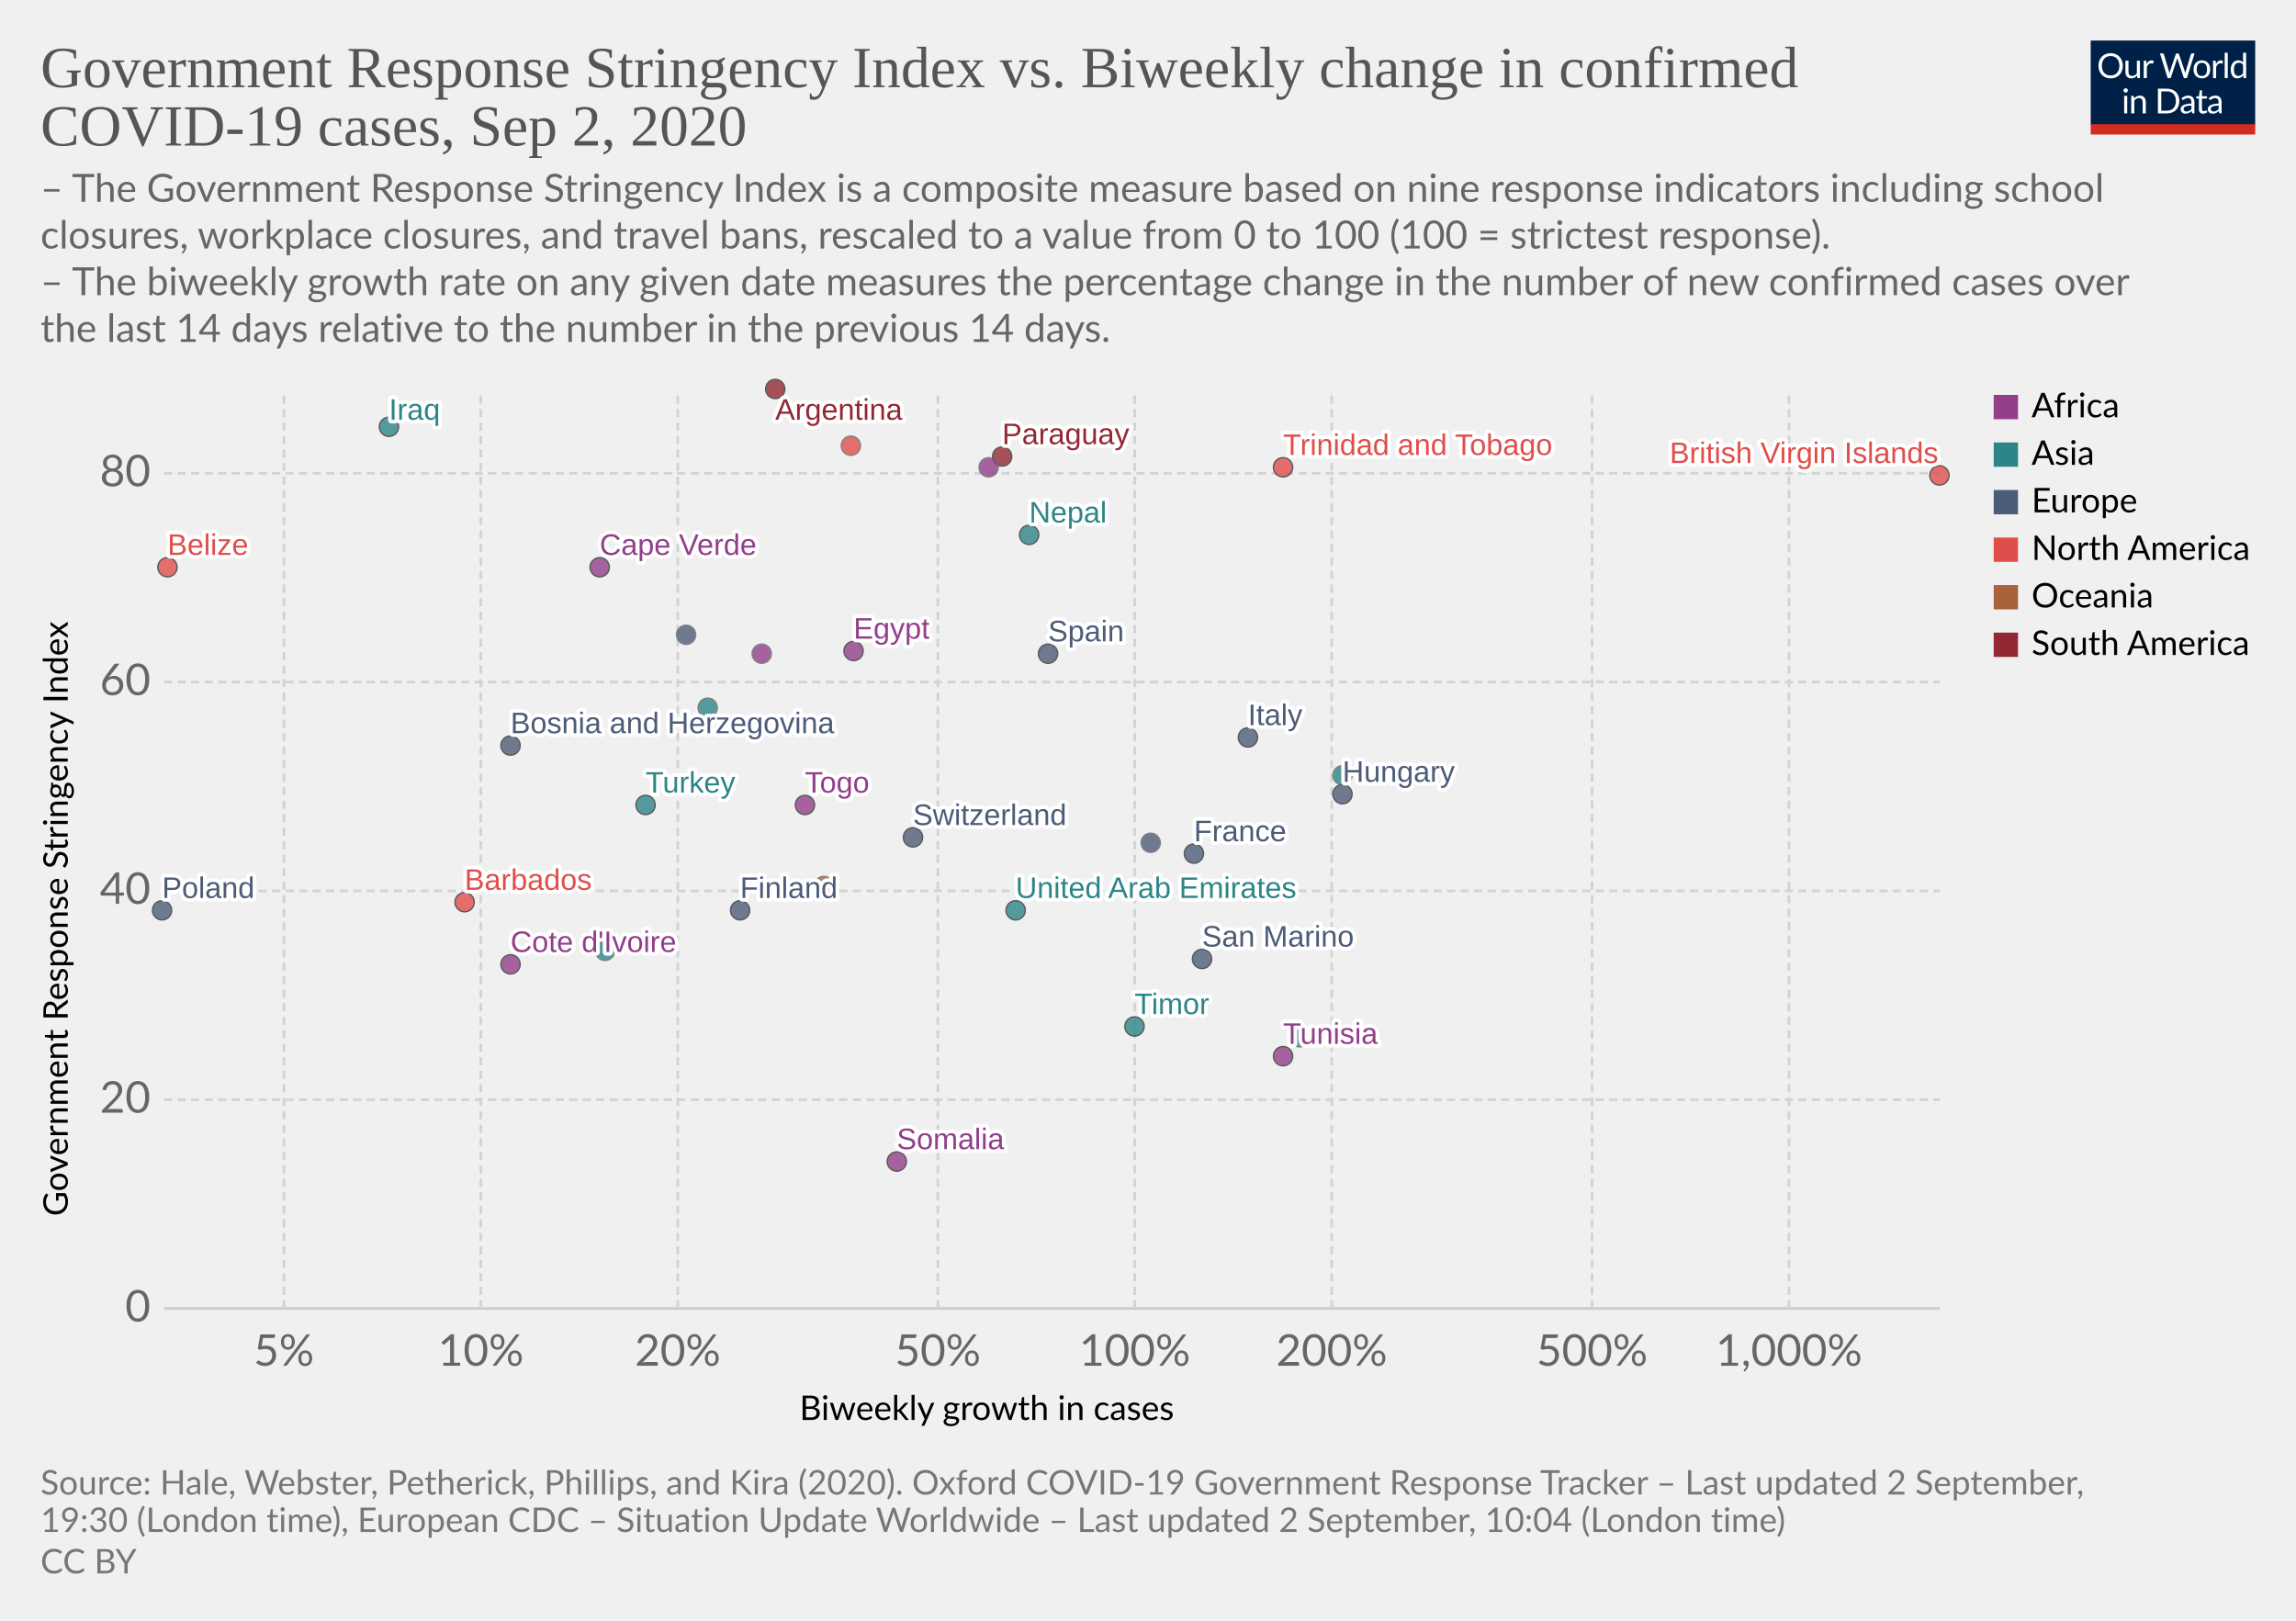
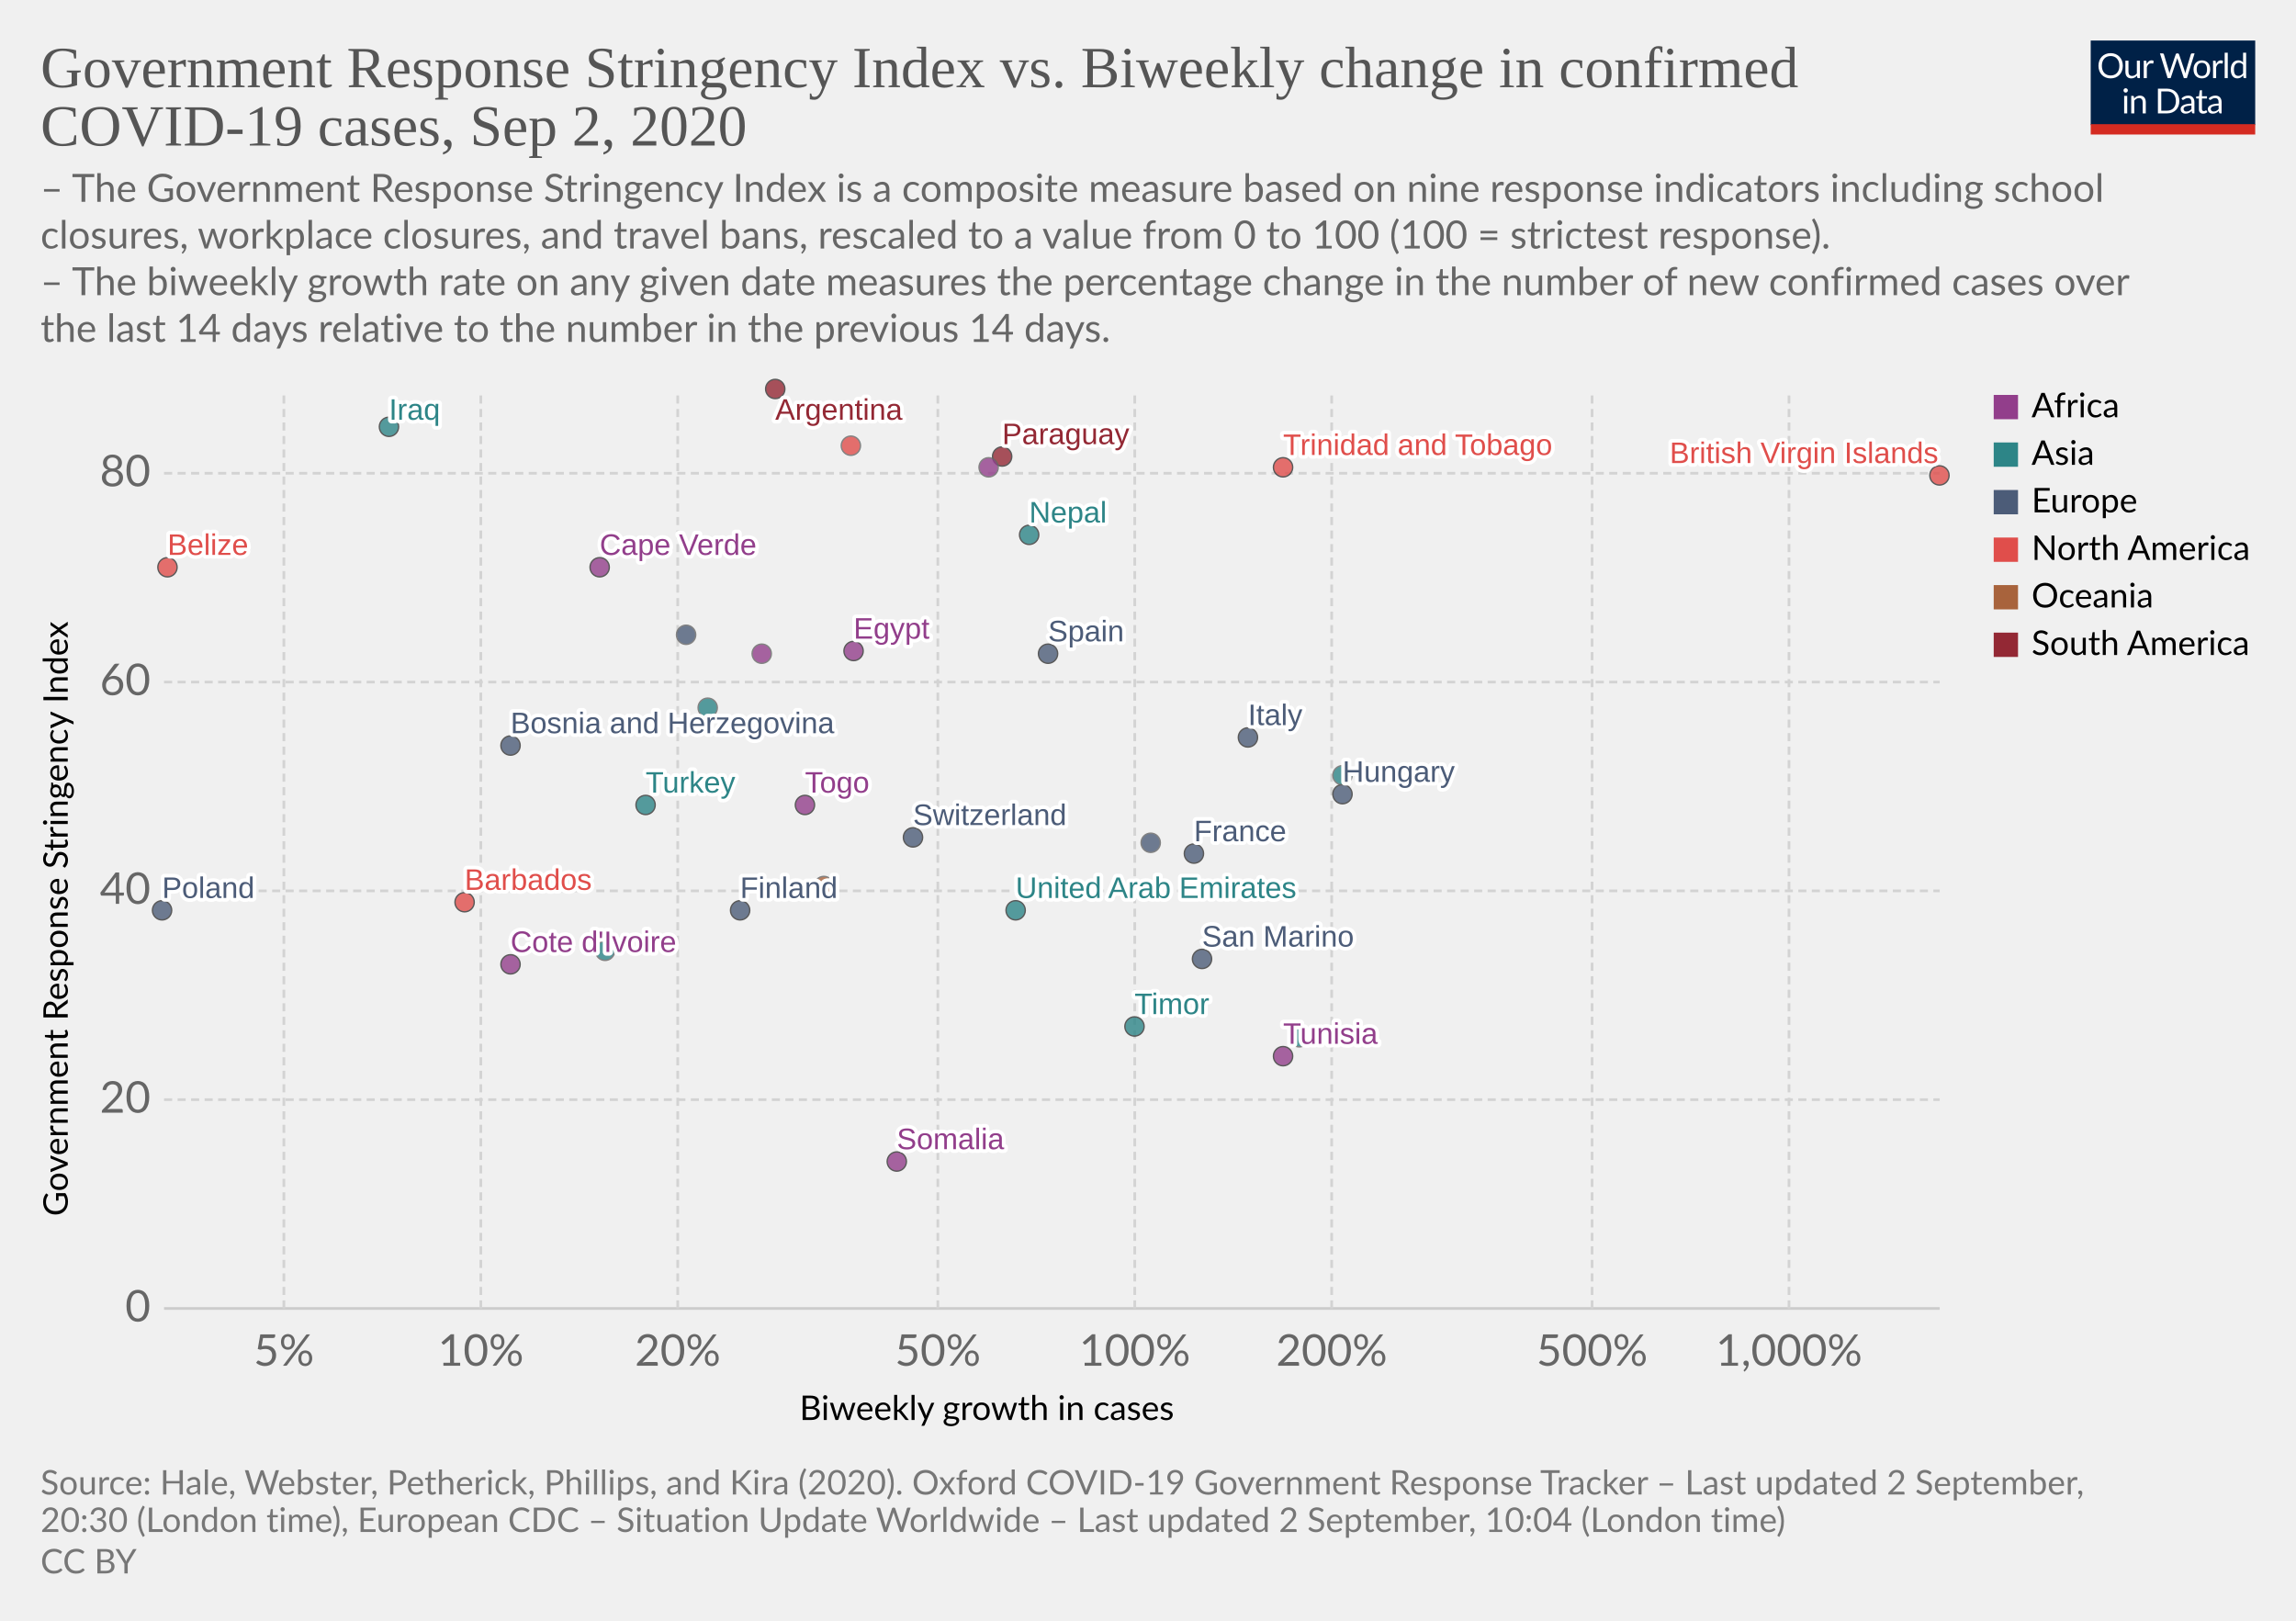
<svg xmlns="http://www.w3.org/2000/svg" version="1.1" style="background-color:#fff;-webkit-font-smoothing:antialiased" width="850" height="600" viewBox="0 0 850 600" font-family="Lato,'Helvetica Neue',Helvetica,Arial,sans-serif" font-size="18" text-rendering="optimizeLegibility">
  <g class="HeaderView">
    <g transform="matrix(.29 0 0 .29 774 15)">
      <svg width="210" height="120" viewBox="0 0 210 120" fill="none">
        <g clip-path="url(#clip0)">
          <path d="M0 0h210v107.89H0V0z" fill="#002147" />
          <path d="M40.98 32.25c0 2.36-.38 4.53-1.12 6.51a14.26 14.26 0 01-8.1 8.4c-1.9.78-4.02 1.17-6.34 1.17a16.6 16.6 0 01-6.33-1.17 14.31 14.31 0 01-8.08-8.4 18.29 18.29 0 01-1.12-6.51c0-2.36.38-4.53 1.12-6.5a14.32 14.32 0 018.07-8.44c1.92-.8 4.03-1.19 6.34-1.19 2.32 0 4.43.4 6.34 1.19 1.92.8 3.56 1.9 4.93 3.34a14.87 14.87 0 013.17 5.1 18.1 18.1 0 011.12 6.5zm-4.38 0c0-1.94-.26-3.68-.8-5.22a10.91 10.91 0 00-2.24-3.89 9.68 9.68 0 00-3.52-2.46 11.95 11.95 0 00-4.62-.86c-1.68 0-3.21.28-4.6.86a9.88 9.88 0 00-3.54 2.46 10.91 10.91 0 00-2.24 3.9c-.53 1.53-.8 3.27-.8 5.2 0 1.94.27 3.68.8 5.22a11.17 11.17 0 002.24 3.9 10.01 10.01 0 003.55 2.44c1.38.56 2.9.83 4.6.83 1.7 0 3.24-.27 4.61-.83a9.8 9.8 0 003.52-2.44 11.17 11.17 0 002.25-3.9c.53-1.54.8-3.28.8-5.21zm26.22-6.54V48H60.5c-.56 0-.9-.27-1.05-.81l-.31-2.4a12.45 12.45 0 01-3.26 2.6c-1.2.64-2.58.96-4.13.96-1.22 0-2.3-.2-3.24-.6a6.52 6.52 0 01-2.33-1.7 7.37 7.37 0 01-1.43-2.67c-.3-1.04-.46-2.2-.46-3.45V25.7h3.91v14.22c0 1.68.38 2.99 1.15 3.91.77.93 1.96 1.39 3.54 1.39 1.16 0 2.24-.27 3.23-.82a10.42 10.42 0 002.8-2.28V25.7h3.91zm8.61 4.47a9.94 9.94 0 012.6-3.56 5.64 5.64 0 013.76-1.3c.47 0 .92.05 1.34.15.44.1.83.27 1.17.49l-.3 2.92c-.09.37-.3.55-.66.55-.2 0-.5-.04-.9-.13a6.21 6.21 0 00-3.24.18c-.54.2-1.03.5-1.47.92-.42.4-.81.9-1.17 1.5-.33.58-.64 1.26-.92 2.02V48H67.7V25.71h2.25c.42 0 .72.08.88.25.16.16.27.44.33.83l.26 3.39zm61.16-13.7L122.75 48h-3.82l-7.99-24.05a21.95 21.95 0 01-.42-1.58 38.36 38.36 0 01-.44 1.58L102.05 48h-3.83L88.4 16.47h3.54c.38 0 .7.1.95.29.26.2.43.43.5.73l6.52 21.9c.1.4.2.83.28 1.28.1.46.2.94.29 1.46l.3-1.46c.12-.47.25-.9.38-1.27l7.41-21.91c.1-.25.26-.48.51-.69.27-.22.58-.33.95-.33h1.23c.38 0 .69.1.92.29.24.2.41.43.53.73l7.4 21.9a28.4 28.4 0 01.68 2.62 29.52 29.52 0 01.52-2.61l6.54-21.91c.07-.27.23-.5.48-.7.27-.21.58-.32.95-.32h3.32zm9.35 8.88c1.63 0 3.1.27 4.4.82a9.43 9.43 0 015.46 5.94c.5 1.4.74 2.98.74 4.73 0 1.76-.25 3.34-.74 4.75a9.43 9.43 0 01-5.46 5.92c-1.3.52-2.77.79-4.4.79-1.64 0-3.12-.27-4.44-.8a9.42 9.42 0 01-3.35-2.3c-.92-1-1.63-2.2-2.13-3.61-.49-1.41-.73-3-.73-4.75s.24-3.33.73-4.73c.5-1.43 1.2-2.64 2.13-3.63a9.4 9.4 0 013.35-2.31c1.32-.55 2.8-.82 4.44-.82zm0 19.89c2.2 0 3.84-.73 4.93-2.2 1.08-1.48 1.63-3.54 1.63-6.18 0-2.66-.55-4.72-1.63-6.2-1.09-1.49-2.73-2.23-4.93-2.23-1.12 0-2.09.2-2.93.57a5.7 5.7 0 00-2.06 1.65 7.5 7.5 0 00-1.24 2.67c-.26 1.04-.4 2.22-.4 3.54 0 2.64.55 4.7 1.64 6.18 1.1 1.47 2.76 2.2 4.99 2.2zm17.97-15.07a9.94 9.94 0 012.6-3.56 5.64 5.64 0 013.76-1.3c.47 0 .91.05 1.34.15.44.1.83.27 1.16.49l-.28 2.92c-.09.37-.31.55-.66.55-.2 0-.5-.04-.9-.13a6.2 6.2 0 00-3.24.18c-.54.2-1.03.5-1.47.92-.43.4-.82.9-1.17 1.5a13.1 13.1 0 00-.92 2.02V48h-3.94V25.71h2.24c.43 0 .72.08.88.25.17.16.28.44.33.83l.27 3.39zm15.04-14.59V48h-3.92V15.6h3.92zm19.55 15.43a6.22 6.22 0 00-2.38-2.05 6.7 6.7 0 00-2.86-.6c-2.07 0-3.66.75-4.77 2.23-1.12 1.48-1.68 3.6-1.68 6.33 0 1.46.13 2.7.38 3.74a7.29 7.29 0 001.1 2.56 4.35 4.35 0 001.78 1.45c.7.3 1.5.46 2.4.46 1.29 0 2.41-.3 3.36-.88a9.6 9.6 0 002.67-2.49V31.02zm3.91-15.43V48h-2.33c-.56 0-.9-.27-1.06-.81l-.35-2.71a12.13 12.13 0 01-3.25 2.77 8.28 8.28 0 01-4.23 1.06 7.31 7.31 0 01-6.14-2.9c-.73-.96-1.3-2.15-1.69-3.57a18.35 18.35 0 01.07-9.48 11.29 11.29 0 011.89-3.7 8.7 8.7 0 017.06-3.34 7.96 7.96 0 016.12 2.62V15.59h3.91zM46.61 70.71V93H42.7V70.71h3.91zm.84-7c0 .39-.08.75-.24 1.09a2.81 2.81 0 01-1.52 1.47 2.67 2.67 0 01-2.16 0 2.9 2.9 0 01-1.45-1.47 2.67 2.67 0 010-2.16c.15-.35.35-.65.6-.9.25-.27.53-.47.85-.62a2.67 2.67 0 012.16 0c.35.15.65.35.9.62.27.25.47.55.62.9.16.34.24.7.24 1.08zm7.97 10.24c.49-.54 1-1.04 1.54-1.48a9.85 9.85 0 013.66-1.84 8.96 8.96 0 015.43.35c.94.4 1.72.97 2.33 1.71a7.36 7.36 0 011.43 2.67c.32 1.04.49 2.19.49 3.45V93h-3.94V78.81c0-1.69-.4-3-1.17-3.92-.76-.93-1.93-1.4-3.5-1.4a6.6 6.6 0 00-3.25.83c-1 .56-1.92 1.31-2.77 2.27V93h-3.94V70.71h2.35c.56 0 .9.28 1.04.82l.3 2.42zm57.7 3.3c0 2.36-.37 4.5-1.11 6.44a14.3 14.3 0 01-3.17 4.98 14.1 14.1 0 01-4.93 3.2c-1.9.76-4.02 1.13-6.33 1.13H85.8V61.47h11.77c2.31 0 4.42.39 6.33 1.15a13.8 13.8 0 018.1 8.18 17.75 17.75 0 011.12 6.45zm-4.37 0c0-1.94-.26-3.67-.8-5.2a10.94 10.94 0 00-2.23-3.87 9.57 9.57 0 00-3.53-2.42 12.23 12.23 0 00-4.61-.83h-7.5v24.62h7.5c1.7 0 3.24-.28 4.61-.84a9.7 9.7 0 003.53-2.4 10.94 10.94 0 002.24-3.87c.53-1.53.8-3.26.8-5.2zm19.8 5.72c-1.8.06-3.34.2-4.62.44-1.26.22-2.3.51-3.1.88-.8.36-1.37.8-1.74 1.3-.35.5-.53 1.05-.53 1.67 0 .58.1 1.1.3 1.52a3 3 0 00.76 1.05c.34.27.73.46 1.17.6.45.11.94.17 1.45.17a7.28 7.28 0 003.5-.81 11.95 11.95 0 002.82-2.2v-4.62zm-12.65-9.11a12.73 12.73 0 013.98-2.66c1.43-.59 3-.88 4.73-.88 1.25 0 2.36.2 3.33.61a6.81 6.81 0 013.94 4.38c.33 1.04.5 2.19.5 3.43V93h-1.74a1.8 1.8 0 01-.88-.18c-.2-.13-.36-.38-.48-.74l-.44-2.12c-.59.55-1.16 1.03-1.72 1.46a9.48 9.48 0 01-3.74 1.7c-.69.15-1.46.23-2.3.23-.87 0-1.69-.12-2.45-.35a5.34 5.34 0 01-3.34-2.93 6.64 6.64 0 01-.49-2.64c0-.88.25-1.72.73-2.53a6.33 6.33 0 012.35-2.17c1.09-.63 2.5-1.15 4.25-1.54 1.75-.41 3.89-.65 6.42-.7v-1.75c0-1.73-.37-3.03-1.12-3.91-.75-.9-1.84-1.34-3.28-1.34-.97 0-1.78.12-2.44.37-.64.23-1.2.5-1.7.81l-1.23.82c-.33.23-.67.35-1 .35-.27 0-.5-.07-.69-.2a2.1 2.1 0 01-.48-.53l-.7-1.25zm27.67 19.5c-1.76 0-3.12-.5-4.07-1.48-.94-.98-1.41-2.4-1.41-4.25V74h-2.68a.9.9 0 01-.6-.2c-.16-.14-.24-.36-.24-.66v-1.56l3.65-.46.9-6.89a.9.9 0 01.29-.52.88.88 0 01.62-.22H142v7.67h6.44V74H142v13.38c0 .94.22 1.63.68 2.09.45.45 1.04.68 1.76.68a3.21 3.21 0 001.85-.53l.55-.35c.16-.12.3-.18.41-.18.2 0 .4.13.55.38l1.15 1.87a7.45 7.45 0 01-2.44 1.5c-.96.35-1.94.52-2.95.52zm19.68-10.4c-1.8.07-3.34.21-4.62.45-1.26.22-2.3.51-3.1.88-.8.36-1.37.8-1.74 1.3-.35.5-.53 1.05-.53 1.67 0 .58.1 1.1.3 1.52.18.42.44.77.76 1.05.34.27.73.46 1.17.6.45.11.94.17 1.45.17a7.3 7.3 0 003.5-.81 12.04 12.04 0 002.82-2.2v-4.62zm-12.65-9.1a12.72 12.72 0 013.99-2.66c1.42-.59 3-.88 4.72-.88 1.25 0 2.36.2 3.33.61a6.81 6.81 0 013.94 4.38c.33 1.04.5 2.19.5 3.43V93h-1.74a1.8 1.8 0 01-.88-.18c-.2-.13-.36-.38-.48-.74l-.44-2.12c-.59.55-1.16 1.03-1.72 1.46a9.48 9.48 0 01-3.74 1.7c-.69.15-1.46.23-2.3.23-.87 0-1.69-.12-2.45-.35a5.33 5.33 0 01-3.34-2.93 6.62 6.62 0 01-.49-2.64c0-.88.25-1.72.73-2.53a6.33 6.33 0 012.35-2.17c1.09-.63 2.5-1.15 4.25-1.54a31.2 31.2 0 016.42-.7v-1.75c0-1.73-.37-3.03-1.12-3.91-.75-.9-1.84-1.34-3.28-1.34-.97 0-1.78.12-2.44.37-.64.23-1.2.5-1.7.81-.46.3-.87.57-1.22.82-.34.23-.68.35-1.02.35-.26 0-.49-.07-.68-.2a1.88 1.88 0 01-.48-.53l-.7-1.25z" fill="#fff" />
          <path fill="#D42B21" d="M0 106.79h210V120H0z" />
        </g>
        <defs>
          <clipPath id="clip0">
            <path fill="#fff" d="M0 0h210v120H0z" />
          </clipPath>
        </defs>
      </svg>
    </g>
    <a href="https://ourworldindata.org/grapher/government-response-stringency-index-vs-biweekly-change-in-confirmed-covid-19-cases?year=latest" target="_blank" font-family="&quot;Playfair Display&quot;,Georgia,&quot;Times New Roman&quot;,serif">
      <text font-size="21.6" x="15" y="32.3" fill="#555">
        <tspan x="15" y="32.28">Government Response Stringency Index vs. Biweekly change in confirmed</tspan>
        <tspan x="15" y="53.88">COVID-19 cases, Sep 2, 2020</tspan>
      </text>
    </a>
    <text font-size="14.4" x="15" y="74.7" fill="#666">
      <tspan x="15" y="74.72">– The Government Response Stringency Index is a composite measure based on nine response indicators including school</tspan>
      <tspan x="15" y="92">closures, workplace closures, and travel bans, rescaled to a value from 0 to 100 (100 = strictest response).</tspan>
      <tspan x="15" y="109.28"> – The biweekly growth rate on any given date measures the percentage change in the number of new confirmed cases over</tspan>
      <tspan x="15" y="126.56">the last 14 days relative to the number in the previous 14 days.</tspan>
    </text>
  </g>
  <g class="ScatterPlot">
    <g class="DualAxisView">
      <g class="HorizontalAxis">
        <text font-size="12.6" x="296" y="525.7">
          <tspan x="295.99" y="525.68">Biweekly growth in cases</tspan>
        </text>
        <text x="105.1" y="505.6" fill="#666" text-anchor="middle" font-size="16.2">5%</text>
        <text x="178" y="505.6" fill="#666" text-anchor="middle" font-size="16.2">10%</text>
        <text x="250.9" y="505.6" fill="#666" text-anchor="middle" font-size="16.2">20%</text>
        <text x="347.2" y="505.6" fill="#666" text-anchor="middle" font-size="16.2">50%</text>
        <text x="420.1" y="505.6" fill="#666" text-anchor="middle" font-size="16.2">100%</text>
        <text x="493" y="505.6" fill="#666" text-anchor="middle" font-size="16.2">200%</text>
        <text x="589.4" y="505.6" fill="#666" text-anchor="middle" font-size="16.2">500%</text>
        <text x="662.3" y="505.6" fill="#666" text-anchor="middle" font-size="16.2">1,000%</text>
      </g>
      <g class="VerticalAxis">
        <text font-size="12.6" x="-450.2" y="25.1" transform="rotate(-90)">
          <tspan x="-450.2" y="25.08">Government Response Stringency Index</tspan>
        </text>
        <text x="55.74" y="484.4" fill="#666" dominant-baseline="middle" text-anchor="end" font-size="16.2">0</text>
        <text x="55.74" y="407.1" fill="#666" dominant-baseline="middle" text-anchor="end" font-size="16.2">20</text>
        <text x="55.74" y="329.8" fill="#666" dominant-baseline="middle" text-anchor="end" font-size="16.2">40</text>
        <text x="55.74" y="252.5" fill="#666" dominant-baseline="middle" text-anchor="end" font-size="16.2">60</text>
        <text x="55.74" y="175.2" fill="#666" dominant-baseline="middle" text-anchor="end" font-size="16.2">80</text>
      </g>
      <g class="AxisGridLines horizontalLines">
        <path stroke="#ccc" d="M60.74 484.4h657.35" />
        <path stroke="#d3d3d3" stroke-dasharray="3,2" d="M60.74 407.1h657.35M60.74 329.8h657.35M60.74 252.5h657.35M60.74 175.2h657.35" />
      </g>
      <g class="AxisGridLines verticalLines" stroke="#d3d3d3" stroke-dasharray="3,2">
        <path d="M105.1 484.4v-340M178 484.4v-340M250.9 484.4v-340M347.2 484.4v-340M420.1 484.4v-340M493 484.4v-340M589.4 484.4v-340M662.3 484.4v-340" />
      </g>
    </g>
    <g class="PointsWithLabels clickable" clip-path="url(#a)" font-family="Arial, sans-serif">
      <path fill="rgba(255,255,255,0)" d="M60.74 144.4h657.35v340H60.74z" />
      <defs>
        <clipPath id="a">
          <path d="M50.74 134.4h677.35v360H50.74z" />
        </clipPath>
      </defs>
      <g class="key-United-Arab-Emirates_0">
        <circle cx="376" cy="337" r="3.57" fill="#2D8587" opacity=".8" stroke="#333" stroke-width=".5" />
      </g>
      <g class="key-Argentina_0">
        <circle cx="287" cy="144" r="3.57" fill="#932834" opacity=".8" stroke="#333" stroke-width=".5" />
      </g>
      <g class="key-Belize_0">
        <circle cx="62" cy="210" r="3.57" fill="#E04E4B" opacity=".8" stroke="#333" stroke-width=".5" />
      </g>
      <g class="key-Barbados_0">
        <circle cx="172" cy="334" r="3.57" fill="#E04E4B" opacity=".8" stroke="#333" stroke-width=".5" />
      </g>
      <g class="key-Switzerland_0">
        <circle cx="338" cy="310" r="3.57" fill="#4C5C78" opacity=".8" stroke="#333" stroke-width=".5" />
      </g>
      <g class="key-Bosnia-and-Herzegovina_0">
        <circle cx="189" cy="276" r="3.57" fill="#4C5C78" opacity=".8" stroke="#333" stroke-width=".5" />
      </g>
      <g class="key-Togo_0">
        <circle cx="298" cy="298" r="3.57" fill="#923E8B" opacity=".8" stroke="#333" stroke-width=".5" />
      </g>
      <g class="key-Paraguay_0">
        <circle cx="371" cy="169" r="3.57" fill="#932834" opacity=".8" stroke="#333" stroke-width=".5" />
      </g>
      <g class="key-Cote-d__0027Ivoire_0">
        <circle cx="189" cy="357" r="3.57" fill="#923E8B" opacity=".8" stroke="#333" stroke-width=".5" />
      </g>
      <g class="key-Turkey_0">
        <circle cx="239" cy="298" r="3.57" fill="#2D8587" opacity=".8" stroke="#333" stroke-width=".5" />
      </g>
      <g class="key-Trinidad-and-Tobago_0">
        <circle cx="475" cy="173" r="3.57" fill="#E04E4B" opacity=".8" stroke="#333" stroke-width=".5" />
      </g>
      <g class="key-Ethiopia_0">
        <circle cx="366" cy="173" r="3.57" fill="#923E8B" opacity=".8" stroke="#666" stroke-width=".5" />
      </g>
      <g class="key-Egypt_0">
        <circle cx="316" cy="241" r="3.57" fill="#923E8B" opacity=".8" stroke="#333" stroke-width=".5" />
      </g>
      <g class="key-Spain_0">
        <circle cx="388" cy="242" r="3.57" fill="#4C5C78" opacity=".8" stroke="#333" stroke-width=".5" />
      </g>
      <g class="key-Finland_0">
        <circle cx="274" cy="337" r="3.57" fill="#4C5C78" opacity=".8" stroke="#333" stroke-width=".5" />
      </g>
      <g class="key-France_0">
        <circle cx="442" cy="316" r="3.57" fill="#4C5C78" opacity=".8" stroke="#333" stroke-width=".5" />
      </g>
      <g class="key-United-Kingdom_0">
        <circle cx="254" cy="235" r="3.57" fill="#4C5C78" opacity=".8" stroke="#666" stroke-width=".5" />
      </g>
      <g class="key-Honduras_0">
        <circle cx="315" cy="165" r="3.57" fill="#E04E4B" opacity=".8" stroke="#666" stroke-width=".5" />
      </g>
      <g class="key-Hungary_0">
        <circle cx="497" cy="294" r="3.57" fill="#4C5C78" opacity=".8" stroke="#333" stroke-width=".5" />
      </g>
      <g class="key-Iraq_0">
        <circle cx="144" cy="158" r="3.57" fill="#2D8587" opacity=".8" stroke="#333" stroke-width=".5" />
      </g>
      <g class="key-Israel_0">
        <circle cx="224" cy="352" r="3.57" fill="#2D8587" opacity=".8" stroke="#666" stroke-width=".5" />
      </g>
      <g class="key-Italy_0">
        <circle cx="462" cy="273" r="3.57" fill="#4C5C78" opacity=".8" stroke="#333" stroke-width=".5" />
      </g>
      <g class="key-Jordan_0">
        <circle cx="497" cy="287" r="3.57" fill="#2D8587" opacity=".8" stroke="#666" stroke-width=".5" />
      </g>
      <g class="key-San-Marino_0">
        <circle cx="445" cy="355" r="3.57" fill="#4C5C78" opacity=".8" stroke="#333" stroke-width=".5" />
      </g>
      <g class="key-Syria_0">
        <circle cx="262" cy="262" r="3.57" fill="#2D8587" opacity=".8" stroke="#666" stroke-width=".5" />
      </g>
      <g class="key-Tunisia_0">
        <circle cx="475" cy="391" r="3.57" fill="#923E8B" opacity=".8" stroke="#333" stroke-width=".5" />
      </g>
      <g class="key-Mozambique_0">
        <circle cx="282" cy="242" r="3.57" fill="#923E8B" opacity=".8" stroke="#666" stroke-width=".5" />
      </g>
      <g class="key-British-Virgin-Islands_0">
        <circle cx="718" cy="176" r="3.57" fill="#E04E4B" opacity=".8" stroke="#333" stroke-width=".5" />
      </g>
      <g class="key-Timor_0">
        <circle cx="420" cy="380" r="3.57" fill="#2D8587" opacity=".8" stroke="#333" stroke-width=".5" />
      </g>
      <g class="key-Sri-Lanka_0">
        <circle cx="481" cy="384" r="3.57" fill="#2D8587" opacity=".8" stroke="#666" stroke-width=".5" />
      </g>
      <g class="key-Nepal_0">
        <circle cx="381" cy="198" r="3.57" fill="#2D8587" opacity=".8" stroke="#333" stroke-width=".5" />
      </g>
      <g class="key-New-Zealand_0">
        <circle cx="305" cy="328" r="3.57" fill="#A8633C" opacity=".8" stroke="#666" stroke-width=".5" />
      </g>
      <g class="key-Poland_0">
        <circle cx="60" cy="337" r="3.57" fill="#4C5C78" opacity=".8" stroke="#333" stroke-width=".5" />
      </g>
      <g class="key-Somalia_0">
        <circle cx="332" cy="430" r="3.57" fill="#923E8B" opacity=".8" stroke="#333" stroke-width=".5" />
      </g>
      <g class="key-Gibraltar_0">
        <circle cx="426" cy="312" r="3.57" fill="#4C5C78" opacity=".8" stroke="#666" stroke-width=".5" />
      </g>
      <g class="key-Cape-Verde_0">
        <circle cx="222" cy="210" r="3.57" fill="#923E8B" opacity=".8" stroke="#333" stroke-width=".5" />
      </g>
      <g class="backgroundLabels" fill="#333" font-size="11" font-weight="400">
        <text x="376" y="332.43" fill="#fff" stroke="#fff" stroke-linecap="round" stroke-linejoin="round" stroke-width=".25em">United Arab Emirates</text>
        <text x="376" y="332.43" fill="#2D8587">United Arab Emirates</text>
        <text x="287" y="155.4" fill="#fff" stroke="#fff" stroke-linecap="round" stroke-linejoin="round" stroke-width=".25em">Argentina</text>
        <text x="287" y="155.4" fill="#932834">Argentina</text>
        <text x="62" y="205.43" fill="#fff" stroke="#fff" stroke-linecap="round" stroke-linejoin="round" stroke-width=".25em">Belize</text>
        <text x="62" y="205.43" fill="#E04E4B">Belize</text>
        <text x="172" y="329.43" fill="#fff" stroke="#fff" stroke-linecap="round" stroke-linejoin="round" stroke-width=".25em">Barbados</text>
        <text x="172" y="329.43" fill="#E04E4B">Barbados</text>
        <text x="338" y="305.43" fill="#fff" stroke="#fff" stroke-linecap="round" stroke-linejoin="round" stroke-width=".25em">Switzerland</text>
        <text x="338" y="305.43" fill="#4C5C78">Switzerland</text>
        <text x="189" y="271.43" fill="#fff" stroke="#fff" stroke-linecap="round" stroke-linejoin="round" stroke-width=".25em">Bosnia and Herzegovina</text>
        <text x="189" y="271.43" fill="#4C5C78">Bosnia and Herzegovina</text>
        <text x="298" y="293.43" fill="#fff" stroke="#fff" stroke-linecap="round" stroke-linejoin="round" stroke-width=".25em">Togo</text>
        <text x="298" y="293.43" fill="#923E8B">Togo</text>
        <text x="371" y="164.43" fill="#fff" stroke="#fff" stroke-linecap="round" stroke-linejoin="round" stroke-width=".25em">Paraguay</text>
        <text x="371" y="164.43" fill="#932834">Paraguay</text>
        <text x="189" y="352.43" fill="#fff" stroke="#fff" stroke-linecap="round" stroke-linejoin="round" stroke-width=".25em">Cote d'Ivoire</text>
        <text x="189" y="352.43" fill="#923E8B">Cote d'Ivoire</text>
        <text x="239" y="293.43" fill="#fff" stroke="#fff" stroke-linecap="round" stroke-linejoin="round" stroke-width=".25em">Turkey</text>
        <text x="239" y="293.43" fill="#2D8587">Turkey</text>
        <text x="475" y="168.43" fill="#fff" stroke="#fff" stroke-linecap="round" stroke-linejoin="round" stroke-width=".25em">Trinidad and Tobago</text>
        <text x="475" y="168.43" fill="#E04E4B">Trinidad and Tobago</text>
        <text x="316" y="236.43" fill="#fff" stroke="#fff" stroke-linecap="round" stroke-linejoin="round" stroke-width=".25em">Egypt</text>
        <text x="316" y="236.43" fill="#923E8B">Egypt</text>
        <text x="388" y="237.43" fill="#fff" stroke="#fff" stroke-linecap="round" stroke-linejoin="round" stroke-width=".25em">Spain</text>
        <text x="388" y="237.43" fill="#4C5C78">Spain</text>
        <text x="274" y="332.43" fill="#fff" stroke="#fff" stroke-linecap="round" stroke-linejoin="round" stroke-width=".25em">Finland</text>
        <text x="274" y="332.43" fill="#4C5C78">Finland</text>
        <text x="442" y="311.43" fill="#fff" stroke="#fff" stroke-linecap="round" stroke-linejoin="round" stroke-width=".25em">France</text>
        <text x="442" y="311.43" fill="#4C5C78">France</text>
        <text x="497" y="289.43" fill="#fff" stroke="#fff" stroke-linecap="round" stroke-linejoin="round" stroke-width=".25em">Hungary</text>
        <text x="497" y="289.43" fill="#4C5C78">Hungary</text>
        <text x="144" y="155.4" fill="#fff" stroke="#fff" stroke-linecap="round" stroke-linejoin="round" stroke-width=".25em">Iraq</text>
        <text x="144" y="155.4" fill="#2D8587">Iraq</text>
        <text x="462" y="268.43" fill="#fff" stroke="#fff" stroke-linecap="round" stroke-linejoin="round" stroke-width=".25em">Italy</text>
        <text x="462" y="268.43" fill="#4C5C78">Italy</text>
        <text x="445" y="350.43" fill="#fff" stroke="#fff" stroke-linecap="round" stroke-linejoin="round" stroke-width=".25em">San Marino</text>
        <text x="445" y="350.43" fill="#4C5C78">San Marino</text>
        <text x="475" y="386.43" fill="#fff" stroke="#fff" stroke-linecap="round" stroke-linejoin="round" stroke-width=".25em">Tunisia</text>
        <text x="475" y="386.43" fill="#923E8B">Tunisia</text>
        <text x="618.12" y="171.43" fill="#fff" stroke="#fff" stroke-linecap="round" stroke-linejoin="round" stroke-width=".25em">British Virgin Islands</text>
        <text x="618.12" y="171.43" fill="#E04E4B">British Virgin Islands</text>
        <text x="420" y="375.43" fill="#fff" stroke="#fff" stroke-linecap="round" stroke-linejoin="round" stroke-width=".25em">Timor</text>
        <text x="420" y="375.43" fill="#2D8587">Timor</text>
        <text x="381" y="193.43" fill="#fff" stroke="#fff" stroke-linecap="round" stroke-linejoin="round" stroke-width=".25em">Nepal</text>
        <text x="381" y="193.43" fill="#2D8587">Nepal</text>
        <text x="60" y="332.43" fill="#fff" stroke="#fff" stroke-linecap="round" stroke-linejoin="round" stroke-width=".25em">Poland</text>
        <text x="60" y="332.43" fill="#4C5C78">Poland</text>
        <text x="332" y="425.43" fill="#fff" stroke="#fff" stroke-linecap="round" stroke-linejoin="round" stroke-width=".25em">Somalia</text>
        <text x="332" y="425.43" fill="#923E8B">Somalia</text>
        <text x="222" y="205.43" fill="#fff" stroke="#fff" stroke-linecap="round" stroke-linejoin="round" stroke-width=".25em">Cape Verde</text>
        <text x="222" y="205.43" fill="#923E8B">Cape Verde</text>
      </g>
    </g>
    <g class="ScatterColorLegend clickable" cursor="pointer">
      <g class="legendMark">
        <path fill="#923E8B" d="M738.09 146.2h9v9h-9z" />
        <text font-size="12.6" x="752.1" y="154.5">
          <tspan x="752.09" y="154.48">Africa</tspan>
        </text>
      </g>
      <g class="legendMark">
        <path fill="#2D8587" d="M738.09 163.8h9v9h-9z" />
        <text font-size="12.6" x="752.1" y="172.1">
          <tspan x="752.09" y="172.08">Asia</tspan>
        </text>
      </g>
      <g class="legendMark">
        <path fill="#4C5C78" d="M738.09 181.4h9v9h-9z" />
        <text font-size="12.6" x="752.1" y="189.7">
          <tspan x="752.09" y="189.68">Europe</tspan>
        </text>
      </g>
      <g class="legendMark">
        <path fill="#E04E4B" d="M738.09 199h9v9h-9z" />
        <text font-size="12.6" x="752.1" y="207.3">
          <tspan x="752.09" y="207.28">North America</tspan>
        </text>
      </g>
      <g class="legendMark">
        <path fill="#A8633C" d="M738.09 216.6h9v9h-9z" />
        <text font-size="12.6" x="752.1" y="224.9">
          <tspan x="752.09" y="224.88">Oceania</tspan>
        </text>
      </g>
      <g class="legendMark">
        <path fill="#932834" d="M738.09 234.2h9v9h-9z" />
        <text font-size="12.6" x="752.1" y="242.5">
          <tspan x="752.09" y="242.48">South America</tspan>
        </text>
      </g>
    </g>
  </g>
  <g class="SourcesFooter" fill="#777">
    <g class="clickable" fill="#777">
      <text font-size="12.6" x="15" y="553.3">
        <tspan x="15" y="553.28">Source: Hale, Webster, Petherick, Phillips, and Kira (2020). Oxford COVID-19 Government Response Tracker – Last updated 2 September,</tspan>
-         <tspan x="15" y="567.14">19:30 (London time), European CDC – Situation Update Worldwide – Last updated 2 September, 10:04 (London time)</tspan>
+         <tspan x="15" y="567.14">20:30 (London time), European CDC – Situation Update Worldwide – Last updated 2 September, 10:04 (London time)</tspan>
      </text>
    </g>
    <text font-size="12.6" x="15" y="582.5">
      <tspan x="15" y="582.48">
        <a class="cclogo" href="http://creativecommons.org/licenses/by/4.0/deed.en_US" target="_blank" fill="#777">CC BY</a>
      </tspan>
    </text>
  </g>
</svg>
